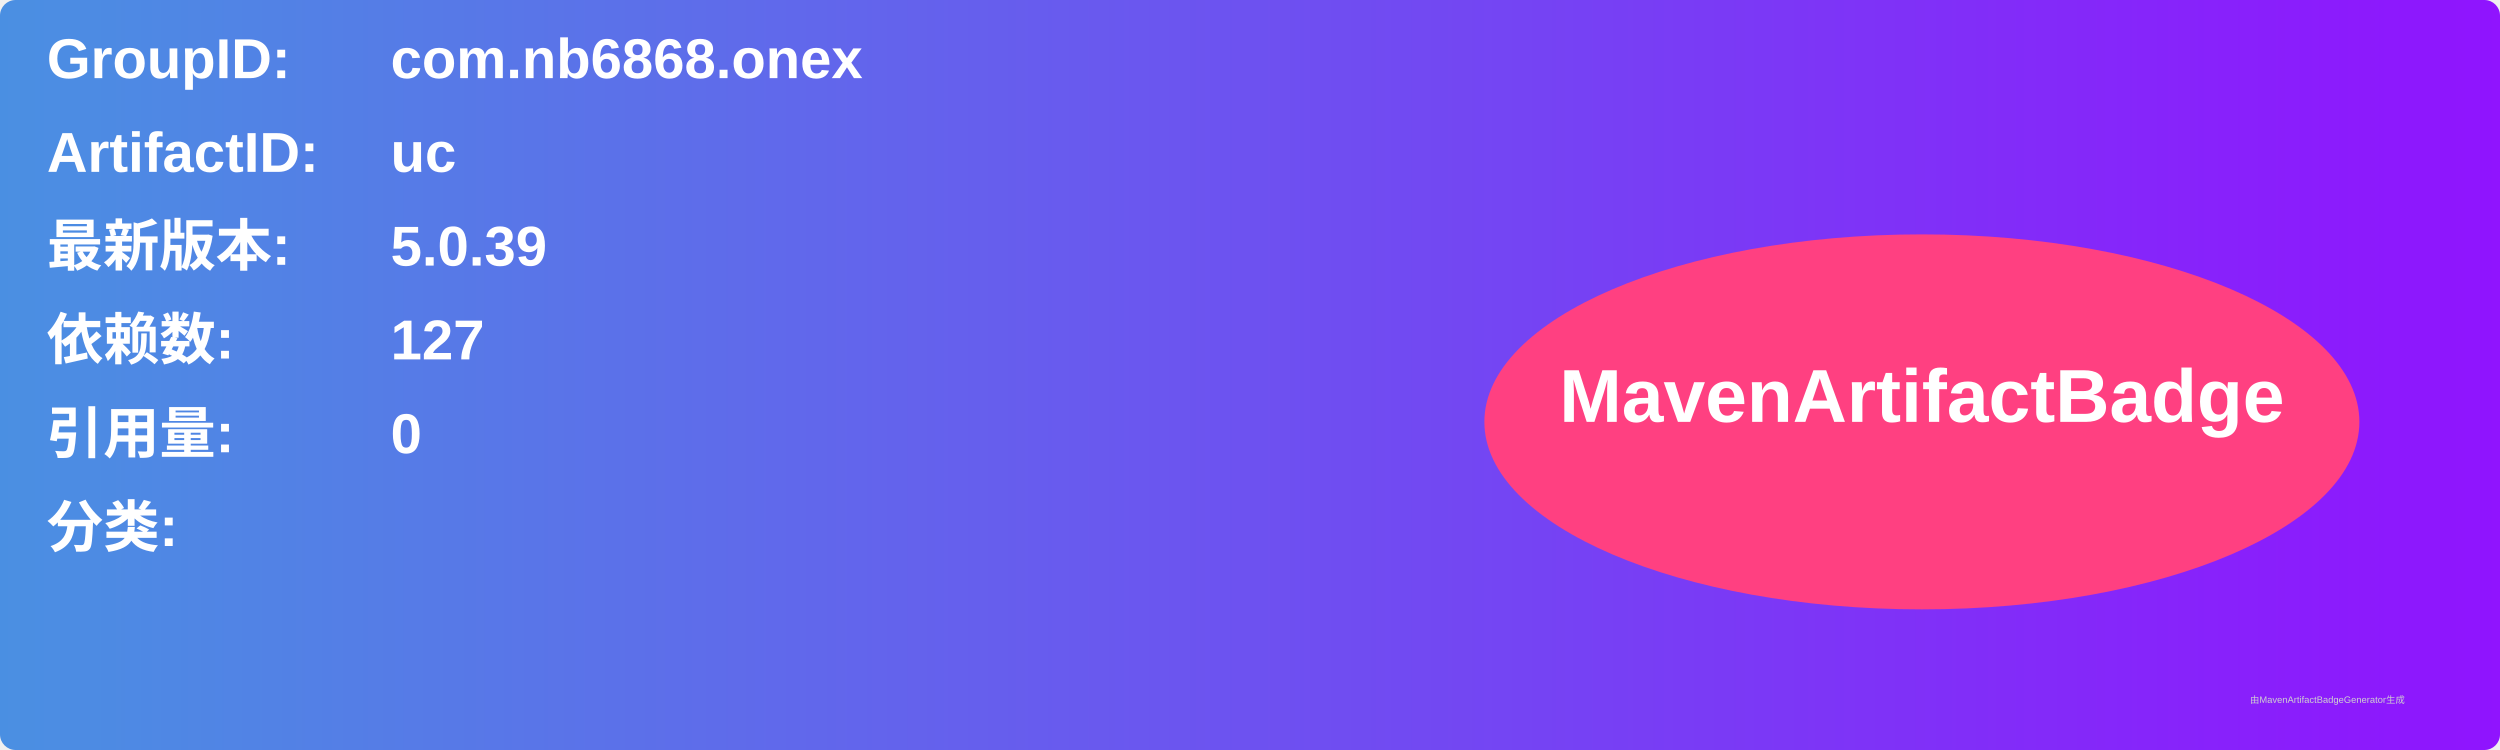
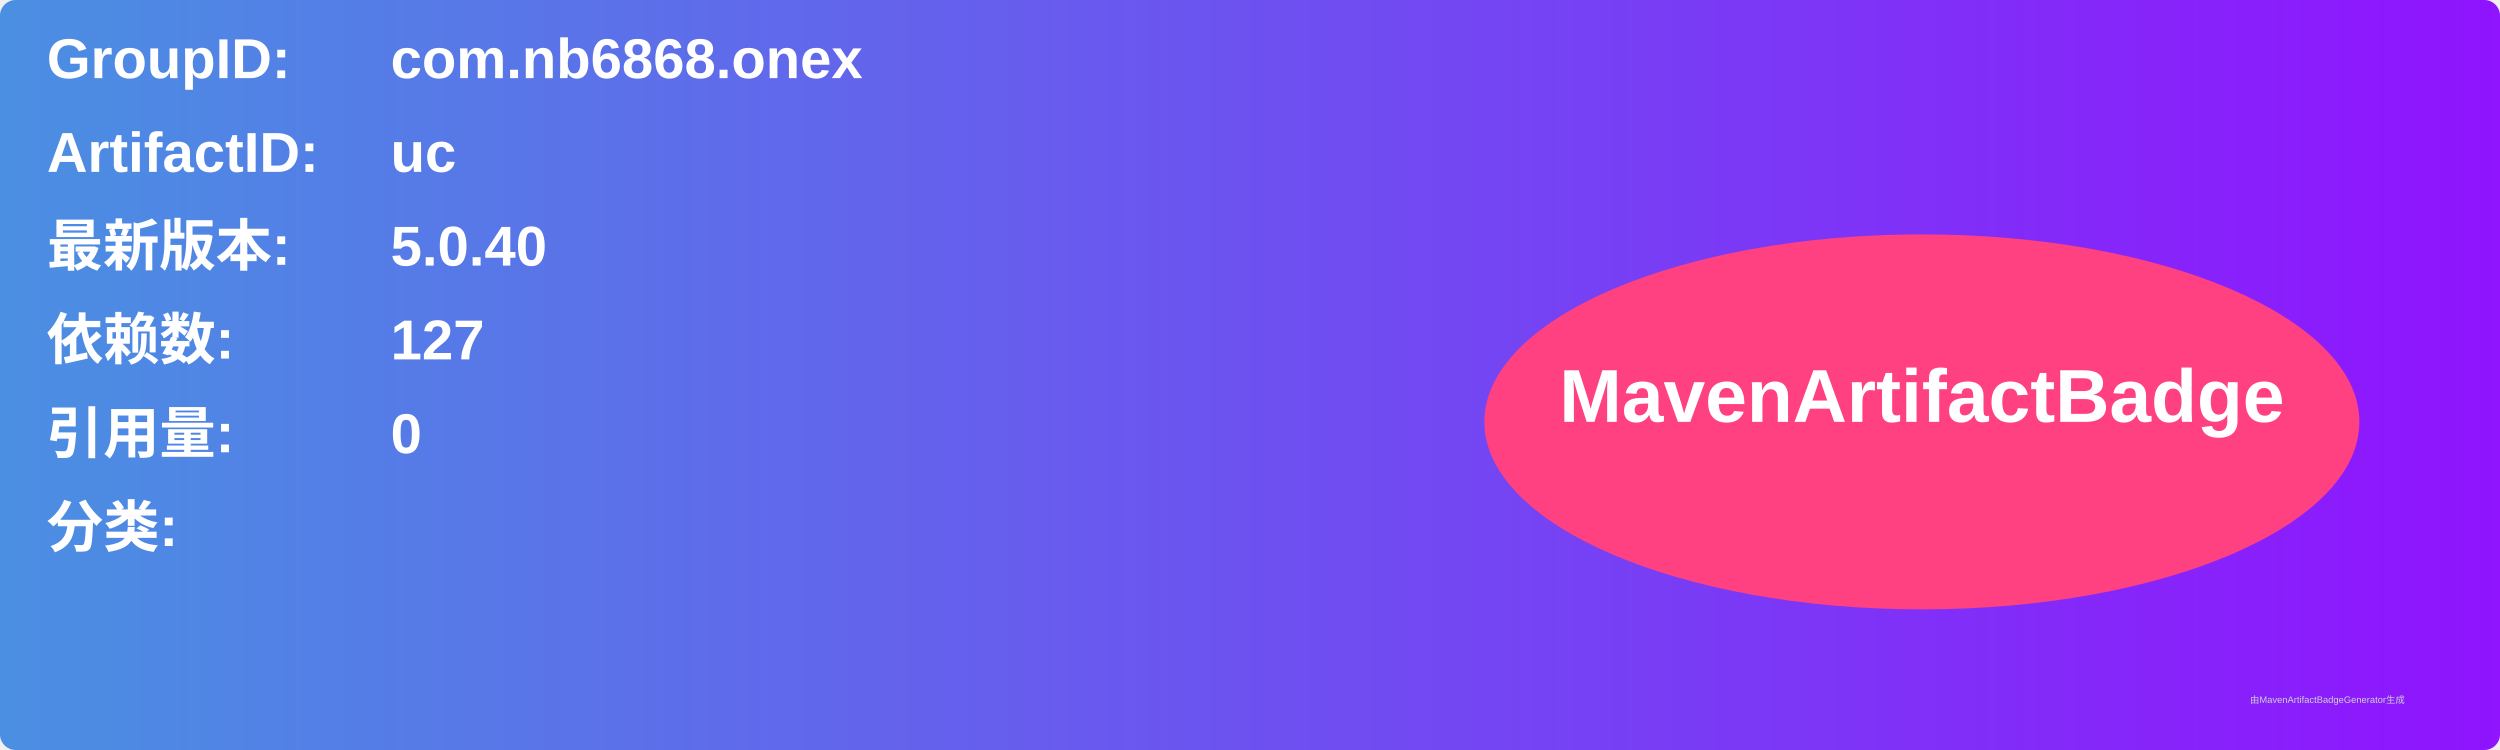
<svg xmlns="http://www.w3.org/2000/svg" width="800" height="240" viewBox="0 0 800 240">
  <linearGradient id="grad" x1="0%" y1="0%" x2="100%" y2="0%">
    <stop offset="0%" stop-color="#4a90e2" />
    <stop offset="100%" stop-color="#9013fe" />
  </linearGradient>
  <rect width="100%" height="100%" rx="5" ry="5" fill="url(#grad)" />
  <g transform="translate(15, 15)">
    <text x="0" y="10" font-family="Arial" font-size="18" fill="white" font-weight="bold" width="260">GroupID:</text>
    <text x="110" y="10" font-family="Arial" font-size="18" fill="white" font-weight="bold" width="460">com.nb6868.onex</text>
    <text x="0" y="40" font-family="Arial" font-size="18" fill="white" font-weight="bold" width="260">ArtifactID:</text>
    <text x="110" y="40" font-family="Arial" font-size="18" fill="white" font-weight="bold" width="460">uc</text>
    <text x="0" y="70" font-family="Arial" font-size="18" fill="white" font-weight="bold">最新版本:</text>
    <text x="110" y="70" font-family="Arial" font-size="18" fill="white" font-weight="bold">
-       <tspan font-weight="bold">5.0.39</tspan>
+       <tspan font-weight="bold">5.0.40</tspan>
    </text>
    <text x="0" y="100" font-family="Arial" font-size="18" fill="white" font-weight="bold">依赖数: </text>
    <text x="110" y="100" font-family="Arial" font-size="18" fill="white">
      <tspan font-weight="bold">127</tspan>
    </text>
    <text x="0" y="130" font-family="Arial" font-size="18" fill="white" font-weight="bold">引用量: </text>
    <text x="110" y="130" font-family="Arial" font-size="18" fill="white">
      <tspan font-weight="bold">0</tspan>
    </text>
    <text x="0" y="160" font-family="Arial" font-size="18" fill="white" font-weight="bold">分类:</text>
    <text x="10" y="190" font-family="Arial" font-size="10" fill="white">
      <tspan font-weight="bold" />
    </text>
    <ellipse cx="600" cy="120" rx="140" ry="60" fill="#ff4081" />
    <text x="600" y="120" text-anchor="middle" font-family="Arial" font-size="24" fill="white" font-weight="bold">MavenArtifactBadge</text>
  </g>
  <text x="720" y="225" font-family="Arial" font-size="3" fill="#d0d0d0">由MavenArtifactBadgeGenerator生成</text>
</svg>
